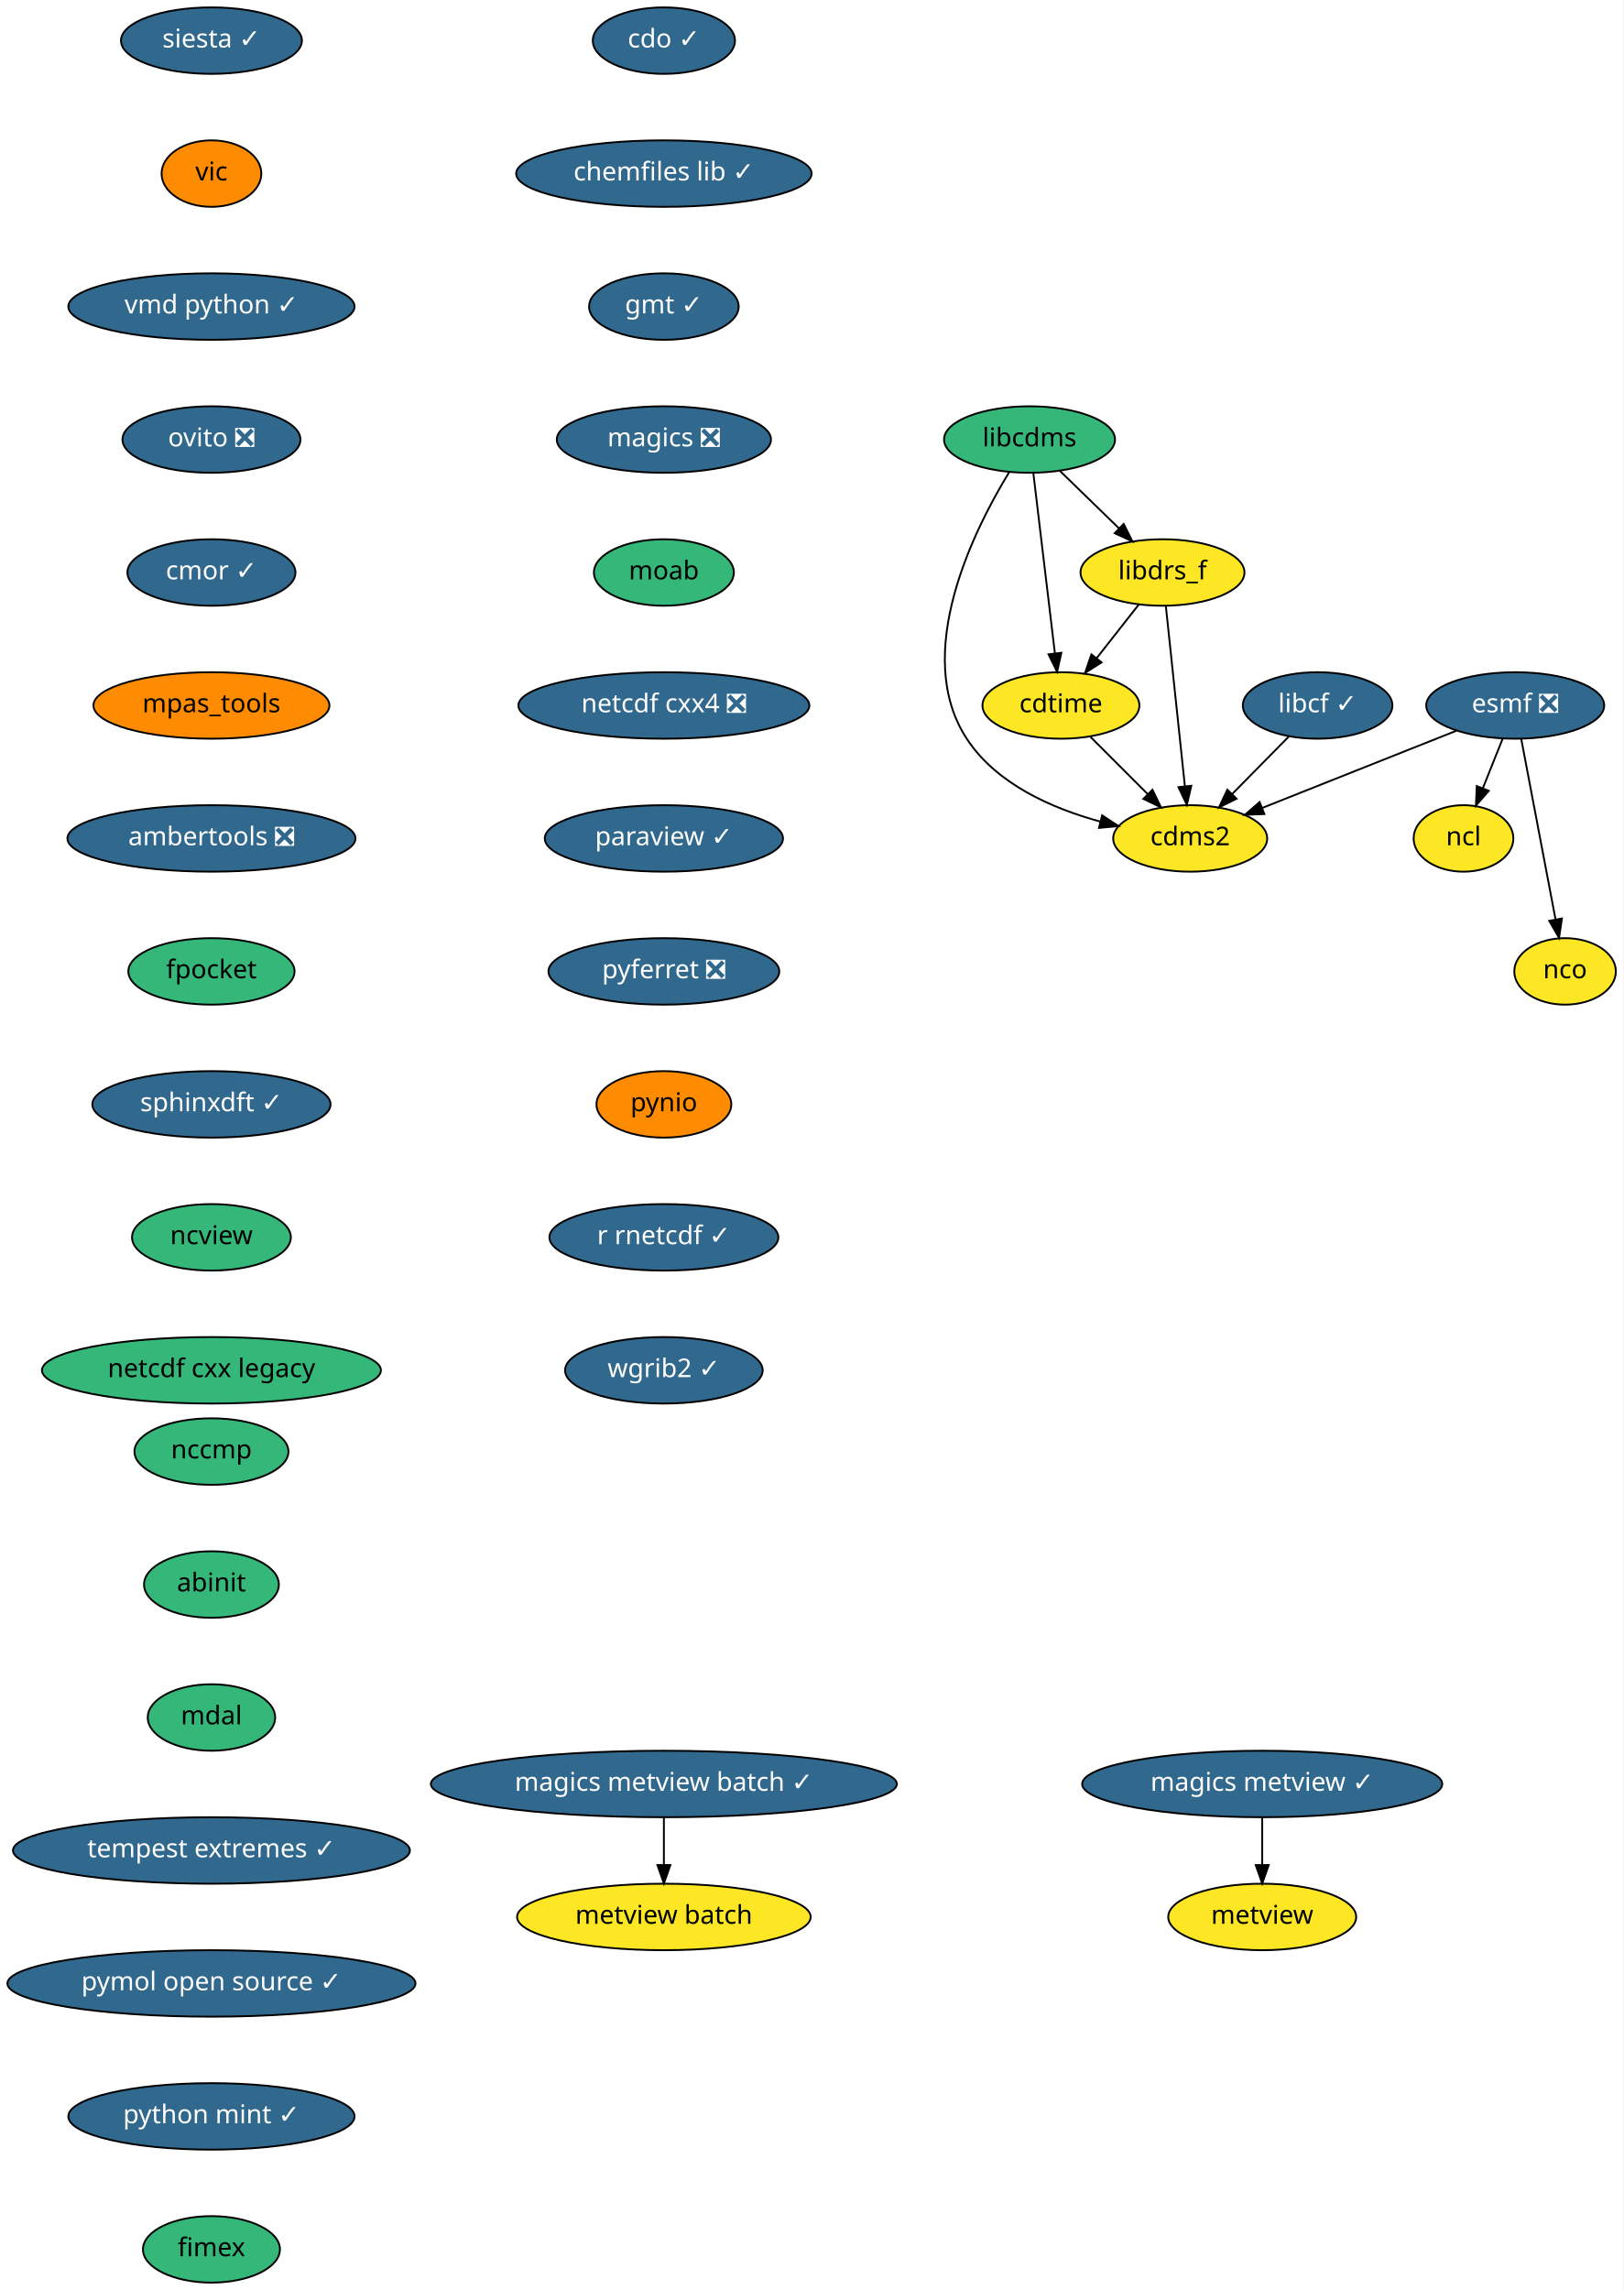
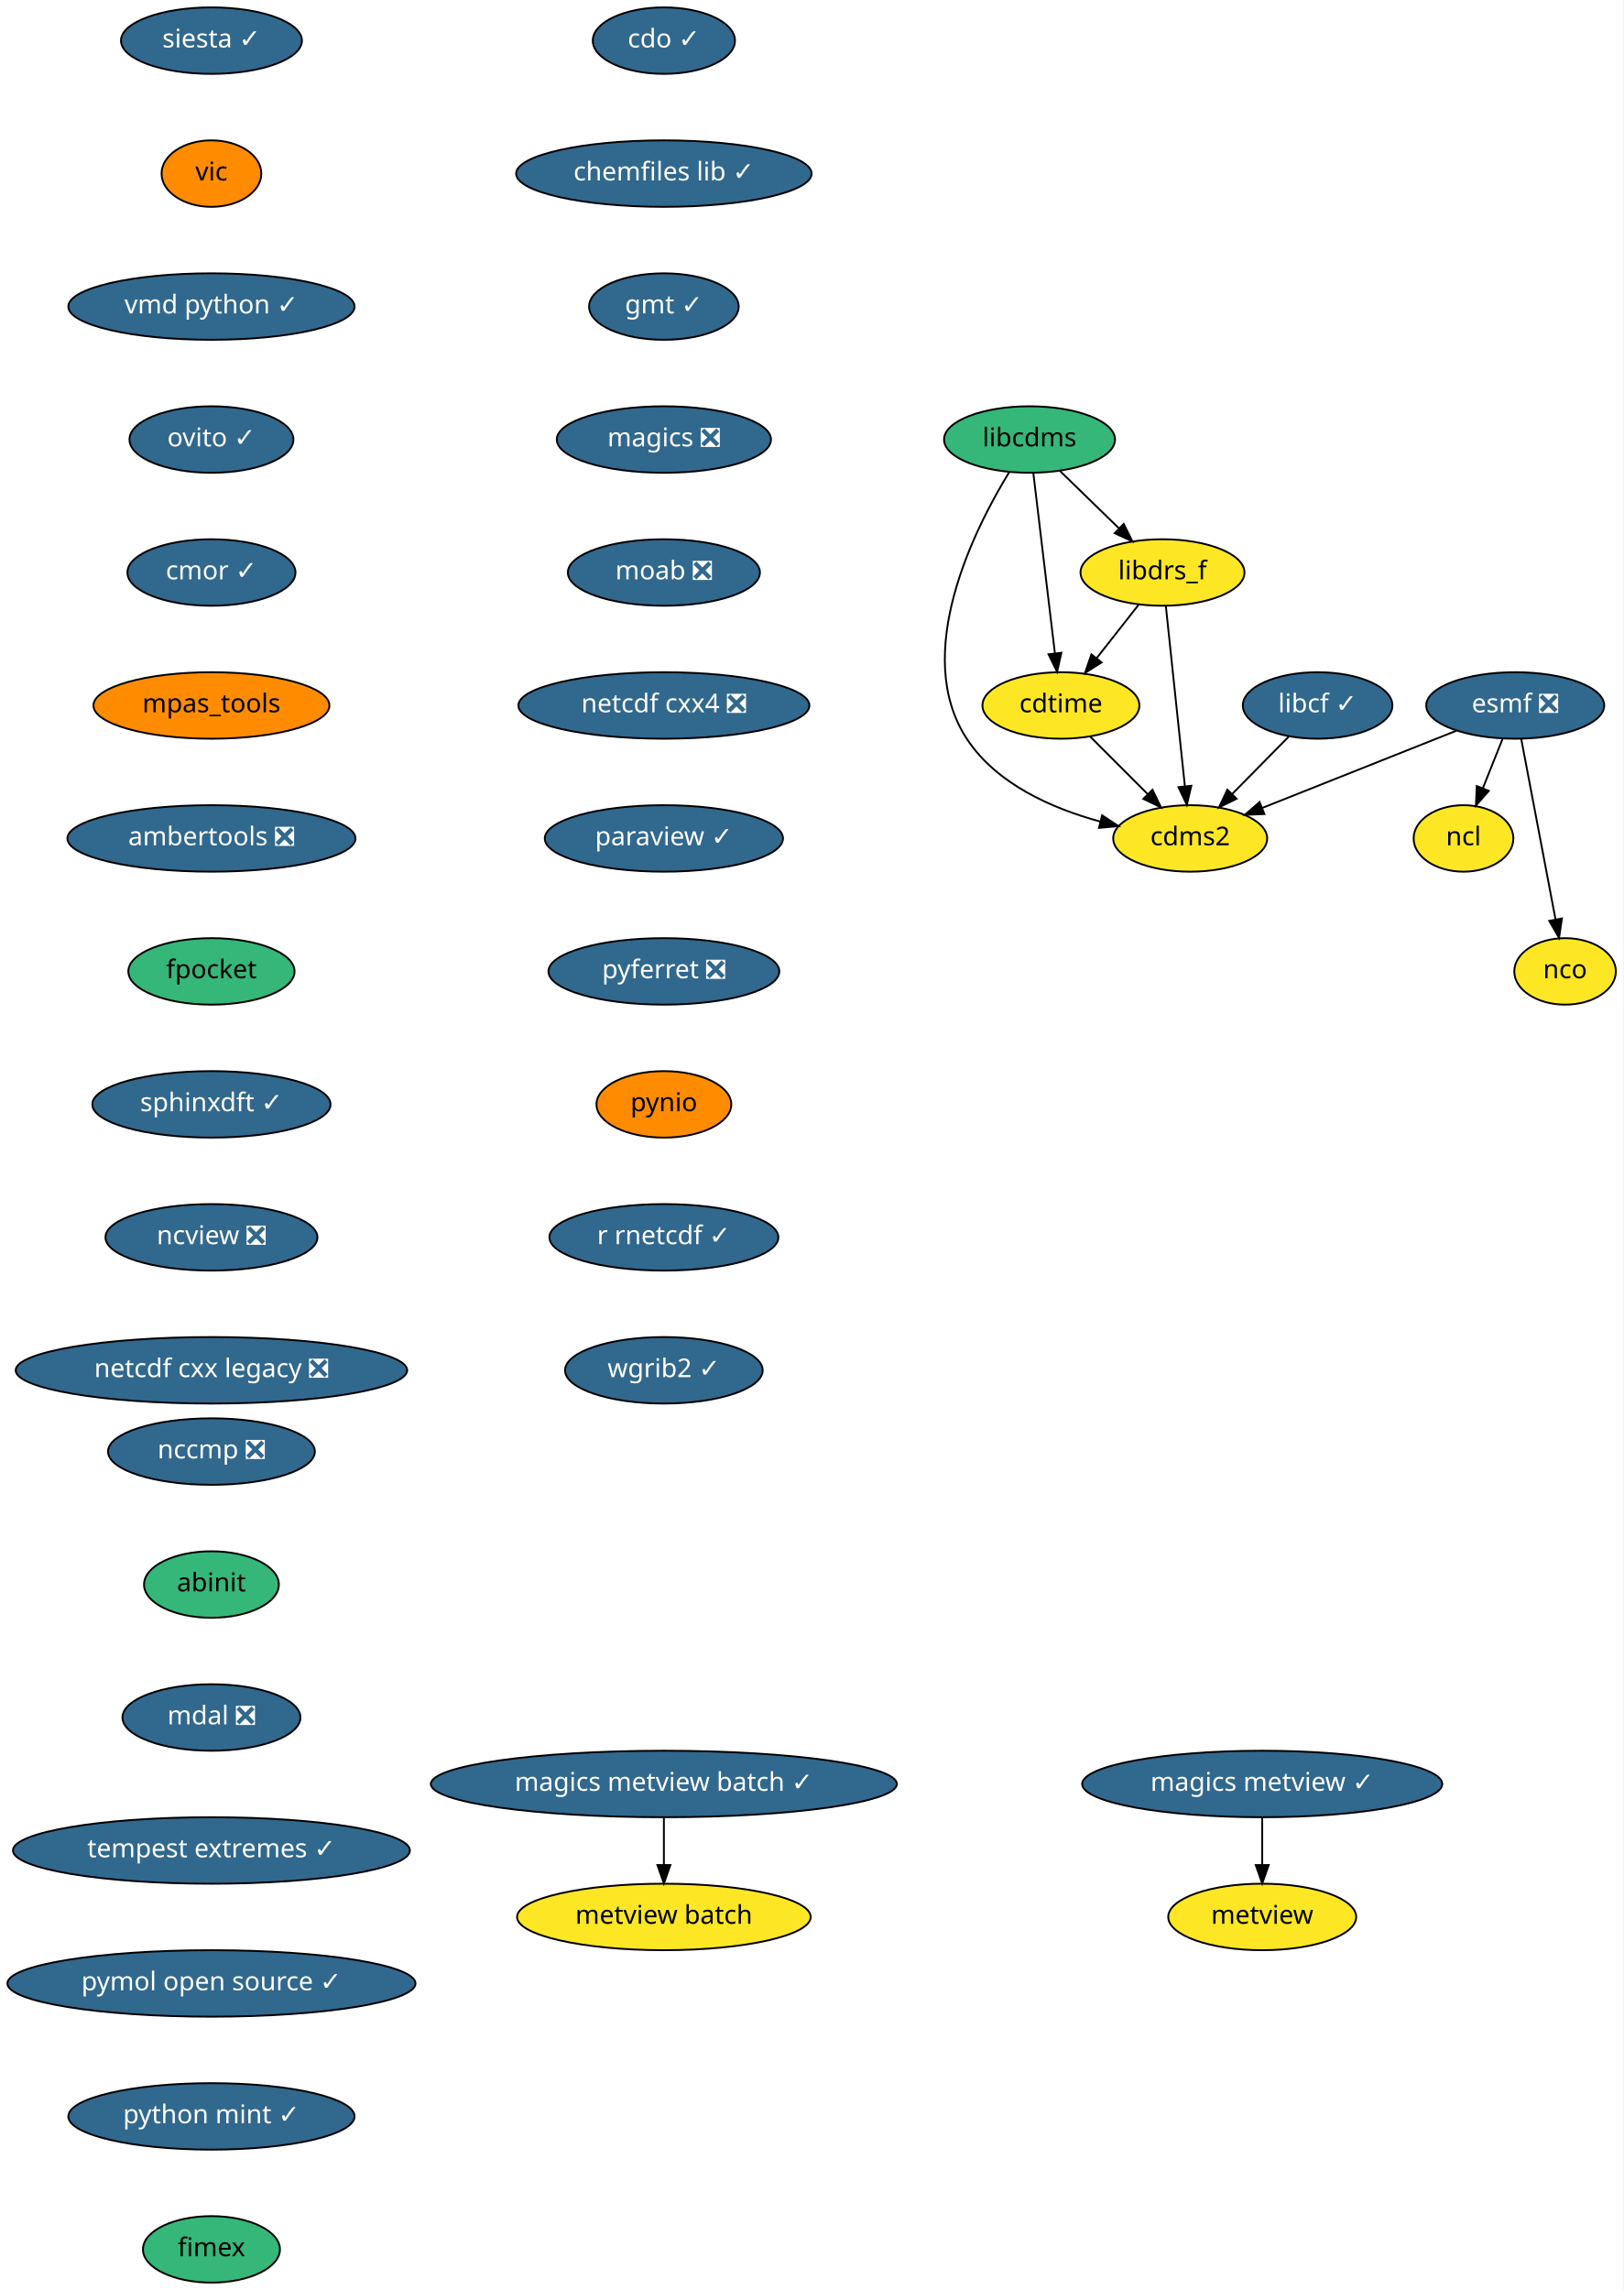
<svg xmlns="http://www.w3.org/2000/svg" xmlns:xlink="http://www.w3.org/1999/xlink" width="879pt" height="1240pt" viewBox="0.00 0.00 879.00 1240.00">
  <g id="graph0" class="graph" transform="scale(1 1) rotate(0) translate(4 1236)">
    <polygon fill="white" stroke="transparent" points="-4,4 -4,-1236 875,-1236 875,4 -4,4" />
    <g id="node1" class="node">
      <g id="a_node1">
        <a xlink:href="https://github.com/conda-forge/cdms2-feedstock" xlink:title="cdms2">
          <ellipse fill="#fde725" stroke="black" cx="640.5" cy="-782" rx="41.69" ry="18" />
          <text text-anchor="middle" x="640.5" y="-778.3" font-family="Times-Roman" font-size="14.00">cdms2</text>
        </a>
      </g>
    </g>
    <g id="node2" class="node">
      <g id="a_node2">
        <a xlink:href="https://github.com/conda-forge/cdo-feedstock/pull/90" xlink:title="cdo ✓">
          <ellipse fill="#31688e" stroke="black" cx="355.5" cy="-1214" rx="38.5" ry="18" />
          <text text-anchor="middle" x="355.5" y="-1210.3" font-family="Times-Roman" font-size="14.00" fill="white">cdo ✓</text>
        </a>
      </g>
    </g>
    <g id="node3" class="node">
      <g id="a_node3">
        <a xlink:href="https://github.com/conda-forge/chemfiles-lib-feedstock/pull/40" xlink:title="chemfiles lib ✓">
          <ellipse fill="#31688e" stroke="black" cx="355.5" cy="-1142" rx="80" ry="18" />
          <text text-anchor="middle" x="355.5" y="-1138.3" font-family="Times-Roman" font-size="14.00" fill="white">chemfiles lib ✓</text>
        </a>
      </g>
    </g>
    <g id="node5" class="node">
      <g id="a_node5">
        <a xlink:href="https://github.com/conda-forge/gmt-feedstock/pull/146" xlink:title="gmt ✓">
          <ellipse fill="#31688e" stroke="black" cx="355.5" cy="-1070" rx="40.5" ry="18" />
          <text text-anchor="middle" x="355.5" y="-1066.3" font-family="Times-Roman" font-size="14.00" fill="white">gmt ✓</text>
        </a>
      </g>
    </g>
    <g id="node4" class="node">
      <g id="a_node4">
        <a xlink:href="https://github.com/conda-forge/cdtime-feedstock" xlink:title="cdtime">
          <ellipse fill="#fde725" stroke="black" cx="570.5" cy="-854" rx="42.49" ry="18" />
          <text text-anchor="middle" x="570.5" y="-850.3" font-family="Times-Roman" font-size="14.00">cdtime</text>
        </a>
      </g>
    </g>
    <g id="edge2" class="edge">
      <path fill="none" stroke="black" d="M586.38,-837.12C595.6,-827.9 607.37,-816.13 617.58,-805.92" />
      <polygon fill="black" stroke="black" points="620.08,-808.37 624.68,-798.82 615.13,-803.42 620.08,-808.37" />
    </g>
    <g id="node9" class="node">
      <g id="a_node9">
        <a xlink:href="https://github.com/conda-forge/magics-feedstock/pull/93" xlink:title="magics ❎">
          <ellipse fill="#31688e" stroke="black" cx="355.5" cy="-998" rx="58" ry="18" />
          <text text-anchor="middle" x="355.5" y="-994.3" font-family="Times-Roman" font-size="14.00" fill="white">magics ❎</text>
        </a>
      </g>
    </g>
    <g id="node6" class="node">
      <g id="a_node6">
        <a xlink:href="https://github.com/conda-forge/esmf-feedstock/pull/68" xlink:title="esmf ❎">
          <ellipse fill="#31688e" stroke="black" cx="816.5" cy="-854" rx="48.19" ry="18" />
          <text text-anchor="middle" x="816.5" y="-850.3" font-family="Times-Roman" font-size="14.00" fill="white">esmf ❎</text>
        </a>
      </g>
    </g>
    <g id="edge4" class="edge">
      <path fill="none" stroke="black" d="M784.63,-840.32C755.09,-828.58 711.08,-811.07 679.47,-798.5" />
      <polygon fill="black" stroke="black" points="680.67,-795.21 670.08,-794.77 678.08,-801.71 680.67,-795.21" />
    </g>
    <g id="node7" class="node">
      <g id="a_node7">
        <a xlink:href="https://github.com/conda-forge/ncl-feedstock" xlink:title="ncl">
          <ellipse fill="#fde725" stroke="black" cx="788.5" cy="-782" rx="27" ry="18" />
          <text text-anchor="middle" x="788.5" y="-778.3" font-family="Times-Roman" font-size="14.00">ncl</text>
        </a>
      </g>
    </g>
    <g id="edge5" class="edge">
      <path fill="none" stroke="black" d="M809.72,-836.05C806.49,-827.97 802.55,-818.12 798.94,-809.11" />
      <polygon fill="black" stroke="black" points="802.18,-807.77 795.22,-799.79 795.68,-810.37 802.18,-807.77" />
    </g>
    <g id="node8" class="node">
      <g id="a_node8">
        <a xlink:href="https://github.com/conda-forge/nco-feedstock" xlink:title="nco">
          <ellipse fill="#fde725" stroke="black" cx="843.5" cy="-710" rx="27.5" ry="18" />
          <text text-anchor="middle" x="843.5" y="-706.3" font-family="Times-Roman" font-size="14.00">nco</text>
        </a>
      </g>
    </g>
    <g id="edge6" class="edge">
      <path fill="none" stroke="black" d="M819.76,-835.87C824.36,-811.67 832.81,-767.21 838.29,-738.39" />
      <polygon fill="black" stroke="black" points="841.8,-738.67 840.23,-728.19 834.93,-737.36 841.8,-738.67" />
    </g>
    <g id="node13" class="node">
      <g id="a_node13">
-         <a xlink:href="https://github.com/conda-forge/moab-feedstock" xlink:title="moab">
-           <ellipse fill="#35b779" stroke="black" cx="355.5" cy="-926" rx="37.89" ry="18" />
-           <text text-anchor="middle" x="355.5" y="-922.3" font-family="Times-Roman" font-size="14.00">moab</text>
+         <a xlink:href="https://github.com/conda-forge/moab-feedstock/pull/45" xlink:title="moab ❎">
+           <ellipse fill="#31688e" stroke="black" cx="355.5" cy="-926" rx="52" ry="18" />
+           <text text-anchor="middle" x="355.5" y="-922.3" font-family="Times-Roman" font-size="14.00" fill="white">moab ❎</text>
        </a>
      </g>
    </g>
    <g id="node10" class="node">
      <g id="a_node10">
        <a xlink:href="https://github.com/conda-forge/libcdms-feedstock" xlink:title="libcdms">
          <ellipse fill="#35b779" stroke="black" cx="553.5" cy="-998" rx="46.29" ry="18" />
          <text text-anchor="middle" x="553.5" y="-994.3" font-family="Times-Roman" font-size="14.00">libcdms</text>
        </a>
      </g>
    </g>
    <g id="edge8" class="edge">
      <path fill="none" stroke="black" d="M542.56,-980.45C523.62,-949.52 489.49,-881.91 519.5,-836 535.52,-811.49 565.66,-798.24 591.85,-791.12" />
      <polygon fill="black" stroke="black" points="592.8,-794.5 601.66,-788.68 591.11,-787.7 592.8,-794.5" />
    </g>
    <g id="edge9" class="edge">
      <path fill="none" stroke="black" d="M555.55,-979.87C558.45,-955.67 563.77,-911.21 567.22,-882.39" />
      <polygon fill="black" stroke="black" points="570.73,-882.53 568.44,-872.19 563.78,-881.7 570.73,-882.53" />
    </g>
    <g id="node11" class="node">
      <g id="a_node11">
        <a xlink:href="https://github.com/conda-forge/libdrs_f-feedstock" xlink:title="libdrs_f">
          <ellipse fill="#fde725" stroke="black" cx="625.5" cy="-926" rx="44.39" ry="18" />
          <text text-anchor="middle" x="625.5" y="-922.3" font-family="Times-Roman" font-size="14.00">libdrs_f</text>
        </a>
      </g>
    </g>
    <g id="edge10" class="edge">
      <path fill="none" stroke="black" d="M569.84,-981.12C579.32,-971.9 591.43,-960.13 601.93,-949.92" />
      <polygon fill="black" stroke="black" points="604.5,-952.3 609.23,-942.82 599.62,-947.28 604.5,-952.3" />
    </g>
    <g id="edge11" class="edge">
      <path fill="none" stroke="black" d="M627.31,-907.87C629.87,-883.67 634.56,-839.21 637.61,-810.39" />
      <polygon fill="black" stroke="black" points="641.11,-810.5 638.68,-800.19 634.15,-809.77 641.11,-810.5" />
    </g>
    <g id="edge12" class="edge">
      <path fill="none" stroke="black" d="M612.74,-908.76C605.97,-900.14 597.5,-889.36 589.93,-879.73" />
      <polygon fill="black" stroke="black" points="592.5,-877.33 583.57,-871.63 587,-881.66 592.5,-877.33" />
    </g>
    <g id="node12" class="node">
      <g id="a_node12">
        <a xlink:href="https://github.com/conda-forge/libcf-feedstock/pull/41" xlink:title="libcf ✓">
          <ellipse fill="#31688e" stroke="black" cx="709.5" cy="-854" rx="40.5" ry="18" />
          <text text-anchor="middle" x="709.5" y="-850.3" font-family="Times-Roman" font-size="14.00" fill="white">libcf ✓</text>
        </a>
      </g>
    </g>
    <g id="edge13" class="edge">
      <path fill="none" stroke="black" d="M693.84,-837.12C684.84,-827.99 673.38,-816.36 663.39,-806.22" />
      <polygon fill="black" stroke="black" points="665.61,-803.49 656.1,-798.82 660.62,-808.4 665.61,-803.49" />
    </g>
    <g id="node14" class="node">
      <g id="a_node14">
        <a xlink:href="https://github.com/conda-forge/netcdf-cxx4-feedstock/pull/34" xlink:title="netcdf cxx4 ❎">
          <ellipse fill="#31688e" stroke="black" cx="355.5" cy="-854" rx="78.79" ry="18" />
          <text text-anchor="middle" x="355.5" y="-850.3" font-family="Times-Roman" font-size="14.00" fill="white">netcdf cxx4 ❎</text>
        </a>
      </g>
    </g>
    <g id="node15" class="node">
      <g id="a_node15">
        <a xlink:href="https://github.com/conda-forge/paraview-feedstock/pull/123" xlink:title="paraview ✓">
          <ellipse fill="#31688e" stroke="black" cx="355.5" cy="-782" rx="64.5" ry="18" />
          <text text-anchor="middle" x="355.5" y="-778.3" font-family="Times-Roman" font-size="14.00" fill="white">paraview ✓</text>
        </a>
      </g>
    </g>
    <g id="node16" class="node">
      <g id="a_node16">
        <a xlink:href="https://github.com/conda-forge/pyferret-feedstock/pull/76" xlink:title="pyferret ❎">
          <ellipse fill="#31688e" stroke="black" cx="355.5" cy="-710" rx="62.5" ry="18" />
          <text text-anchor="middle" x="355.5" y="-706.3" font-family="Times-Roman" font-size="14.00" fill="white">pyferret ❎</text>
        </a>
      </g>
    </g>
    <g id="node17" class="node">
      <g id="a_node17">
        <a xlink:href="https://github.com/conda-forge/pynio-feedstock" xlink:title="pynio">
          <ellipse fill="#ff8c00" stroke="black" cx="355.5" cy="-638" rx="36.5" ry="18" />
          <text text-anchor="middle" x="355.5" y="-634.3" font-family="Times-Roman" font-size="14.00">pynio</text>
        </a>
      </g>
    </g>
    <g id="node18" class="node">
      <g id="a_node18">
        <a xlink:href="https://github.com/conda-forge/r-rnetcdf-feedstock/pull/17" xlink:title="r rnetcdf ✓">
          <ellipse fill="#31688e" stroke="black" cx="355.5" cy="-566" rx="61.99" ry="18" />
          <text text-anchor="middle" x="355.5" y="-562.3" font-family="Times-Roman" font-size="14.00" fill="white">r rnetcdf ✓</text>
        </a>
      </g>
    </g>
    <g id="node19" class="node">
      <g id="a_node19">
        <a xlink:href="https://github.com/conda-forge/wgrib2-feedstock/pull/19" xlink:title="wgrib2 ✓">
          <ellipse fill="#31688e" stroke="black" cx="355.5" cy="-494" rx="53.5" ry="18" />
          <text text-anchor="middle" x="355.5" y="-490.3" font-family="Times-Roman" font-size="14.00" fill="white">wgrib2 ✓</text>
        </a>
      </g>
    </g>
    <g id="node20" class="node">
      <g id="a_node20">
        <a xlink:href="https://github.com/conda-forge/siesta-feedstock/pull/22" xlink:title="siesta ✓">
          <ellipse fill="#31688e" stroke="black" cx="110.5" cy="-1214" rx="48.99" ry="18" />
          <text text-anchor="middle" x="110.5" y="-1210.3" font-family="Times-Roman" font-size="14.00" fill="white">siesta ✓</text>
        </a>
      </g>
    </g>
    <g id="node21" class="node">
      <g id="a_node21">
        <a xlink:href="https://github.com/conda-forge/vic-feedstock" xlink:title="vic">
          <ellipse fill="#ff8c00" stroke="black" cx="110.5" cy="-1142" rx="27" ry="18" />
          <text text-anchor="middle" x="110.5" y="-1138.3" font-family="Times-Roman" font-size="14.00">vic</text>
        </a>
      </g>
    </g>
    <g id="node22" class="node">
      <g id="a_node22">
        <a xlink:href="https://github.com/conda-forge/vmd-python-feedstock/pull/22" xlink:title="vmd python ✓">
          <ellipse fill="#31688e" stroke="black" cx="110.5" cy="-1070" rx="77.5" ry="18" />
          <text text-anchor="middle" x="110.5" y="-1066.3" font-family="Times-Roman" font-size="14.00" fill="white">vmd python ✓</text>
        </a>
      </g>
    </g>
    <g id="node23" class="node">
      <g id="a_node23">
-         <a xlink:href="https://github.com/conda-forge/ovito-feedstock/pull/46" xlink:title="ovito ❎">
-           <ellipse fill="#31688e" stroke="black" cx="110.5" cy="-998" rx="48.19" ry="18" />
-           <text text-anchor="middle" x="110.5" y="-994.3" font-family="Times-Roman" font-size="14.00" fill="white">ovito ❎</text>
+         <a xlink:href="https://github.com/conda-forge/ovito-feedstock/pull/46" xlink:title="ovito ✓">
+           <ellipse fill="#31688e" stroke="black" cx="110.5" cy="-998" rx="44.39" ry="18" />
+           <text text-anchor="middle" x="110.5" y="-994.3" font-family="Times-Roman" font-size="14.00" fill="white">ovito ✓</text>
        </a>
      </g>
    </g>
    <g id="node24" class="node">
      <g id="a_node24">
        <a xlink:href="https://github.com/conda-forge/cmor-feedstock/pull/36" xlink:title="cmor ✓">
          <ellipse fill="#31688e" stroke="black" cx="110.5" cy="-926" rx="45.5" ry="18" />
          <text text-anchor="middle" x="110.5" y="-922.3" font-family="Times-Roman" font-size="14.00" fill="white">cmor ✓</text>
        </a>
      </g>
    </g>
    <g id="node25" class="node">
      <g id="a_node25">
        <a xlink:href="https://github.com/conda-forge/mpas_tools-feedstock" xlink:title="mpas_tools">
          <ellipse fill="#ff8c00" stroke="black" cx="110.5" cy="-854" rx="63.89" ry="18" />
          <text text-anchor="middle" x="110.5" y="-850.3" font-family="Times-Roman" font-size="14.00">mpas_tools</text>
        </a>
      </g>
    </g>
    <g id="node27" class="node">
      <g id="a_node27">
        <a xlink:href="https://github.com/conda-forge/ambertools-feedstock/pull/63" xlink:title="ambertools ❎">
          <ellipse fill="#31688e" stroke="black" cx="110.5" cy="-782" rx="78" ry="18" />
          <text text-anchor="middle" x="110.5" y="-778.3" font-family="Times-Roman" font-size="14.00" fill="white">ambertools ❎</text>
        </a>
      </g>
    </g>
    <g id="node26" class="node">
      <g id="a_node26">
        <a xlink:href="https://github.com/conda-forge/metview-feedstock" xlink:title="metview">
          <ellipse fill="#fde725" stroke="black" cx="679.5" cy="-198" rx="50.89" ry="18" />
          <text text-anchor="middle" x="679.5" y="-194.3" font-family="Times-Roman" font-size="14.00">metview</text>
        </a>
      </g>
    </g>
    <g id="node28" class="node">
      <g id="a_node28">
        <a xlink:href="https://github.com/conda-forge/fpocket-feedstock" xlink:title="fpocket">
          <ellipse fill="#35b779" stroke="black" cx="110.5" cy="-710" rx="45" ry="18" />
          <text text-anchor="middle" x="110.5" y="-706.3" font-family="Times-Roman" font-size="14.00">fpocket</text>
        </a>
      </g>
    </g>
    <g id="node29" class="node">
      <g id="a_node29">
        <a xlink:href="https://github.com/conda-forge/sphinxdft-feedstock/pull/26" xlink:title="sphinxdft ✓">
          <ellipse fill="#31688e" stroke="black" cx="110.5" cy="-638" rx="64.5" ry="18" />
          <text text-anchor="middle" x="110.5" y="-634.3" font-family="Times-Roman" font-size="14.00" fill="white">sphinxdft ✓</text>
        </a>
      </g>
    </g>
    <g id="node30" class="node">
      <g id="a_node30">
-         <a xlink:href="https://github.com/conda-forge/ncview-feedstock" xlink:title="ncview">
-           <ellipse fill="#35b779" stroke="black" cx="110.5" cy="-566" rx="43" ry="18" />
-           <text text-anchor="middle" x="110.5" y="-562.3" font-family="Times-Roman" font-size="14.00">ncview</text>
+         <a xlink:href="https://github.com/conda-forge/ncview-feedstock/pull/7" xlink:title="ncview ❎">
+           <ellipse fill="#31688e" stroke="black" cx="110.5" cy="-566" rx="57.39" ry="18" />
+           <text text-anchor="middle" x="110.5" y="-562.3" font-family="Times-Roman" font-size="14.00" fill="white">ncview ❎</text>
        </a>
      </g>
    </g>
    <g id="node31" class="node">
      <g id="a_node31">
-         <a xlink:href="https://github.com/conda-forge/netcdf-cxx-legacy-feedstock" xlink:title="netcdf cxx legacy">
-           <ellipse fill="#35b779" stroke="black" cx="110.5" cy="-494" rx="91.78" ry="18" />
-           <text text-anchor="middle" x="110.5" y="-490.3" font-family="Times-Roman" font-size="14.00">netcdf cxx legacy</text>
+         <a xlink:href="https://github.com/conda-forge/netcdf-cxx-legacy-feedstock/pull/6" xlink:title="netcdf cxx legacy ❎">
+           <ellipse fill="#31688e" stroke="black" cx="110.5" cy="-494" rx="106" ry="18" />
+           <text text-anchor="middle" x="110.5" y="-490.3" font-family="Times-Roman" font-size="14.00" fill="white">netcdf cxx legacy ❎</text>
        </a>
      </g>
    </g>
    <g id="node32" class="node">
      <g id="a_node32">
        <a xlink:href="https://github.com/conda-forge/magics-metview-feedstock/pull/35" xlink:title="magics metview ✓">
          <ellipse fill="#31688e" stroke="black" cx="679.5" cy="-270" rx="97.5" ry="18" />
          <text text-anchor="middle" x="679.5" y="-266.3" font-family="Times-Roman" font-size="14.00" fill="white">magics metview ✓</text>
        </a>
      </g>
    </g>
    <g id="edge31" class="edge">
      <path fill="none" stroke="black" d="M679.5,-251.7C679.5,-243.98 679.5,-234.71 679.5,-226.11" />
      <polygon fill="black" stroke="black" points="683,-226.1 679.5,-216.1 676,-226.1 683,-226.1" />
    </g>
    <g id="node33" class="node">
      <g id="a_node33">
        <a xlink:href="https://github.com/conda-forge/magics-metview-batch-feedstock/pull/29" xlink:title="magics metview batch ✓">
          <ellipse fill="#31688e" stroke="black" cx="355.5" cy="-270" rx="126.18" ry="18" />
          <text text-anchor="middle" x="355.5" y="-266.3" font-family="Times-Roman" font-size="14.00" fill="white">magics metview batch ✓</text>
        </a>
      </g>
    </g>
    <g id="node34" class="node">
      <g id="a_node34">
        <a xlink:href="https://github.com/conda-forge/metview-batch-feedstock" xlink:title="metview batch">
          <ellipse fill="#fde725" stroke="black" cx="355.5" cy="-198" rx="79.5" ry="18" />
          <text text-anchor="middle" x="355.5" y="-194.3" font-family="Times-Roman" font-size="14.00">metview batch</text>
        </a>
      </g>
    </g>
    <g id="edge32" class="edge">
      <path fill="none" stroke="black" d="M355.5,-251.7C355.5,-243.98 355.5,-234.71 355.5,-226.11" />
      <polygon fill="black" stroke="black" points="359,-226.1 355.5,-216.1 352,-226.1 359,-226.1" />
    </g>
    <g id="node35" class="node">
      <g id="a_node35">
-         <a xlink:href="https://github.com/conda-forge/nccmp-feedstock" xlink:title="nccmp">
-           <ellipse fill="#35b779" stroke="black" cx="110.5" cy="-450" rx="41.69" ry="18" />
-           <text text-anchor="middle" x="110.5" y="-446.3" font-family="Times-Roman" font-size="14.00">nccmp</text>
+         <a xlink:href="https://github.com/conda-forge/nccmp-feedstock/pull/8" xlink:title="nccmp ❎">
+           <ellipse fill="#31688e" stroke="black" cx="110.5" cy="-450" rx="56" ry="18" />
+           <text text-anchor="middle" x="110.5" y="-446.3" font-family="Times-Roman" font-size="14.00" fill="white">nccmp ❎</text>
        </a>
      </g>
    </g>
    <g id="node36" class="node">
      <g id="a_node36">
        <a xlink:href="https://github.com/conda-forge/abinit-feedstock" xlink:title="abinit">
          <ellipse fill="#35b779" stroke="black" cx="110.5" cy="-378" rx="36.5" ry="18" />
          <text text-anchor="middle" x="110.5" y="-374.3" font-family="Times-Roman" font-size="14.00">abinit</text>
        </a>
      </g>
    </g>
    <g id="node37" class="node">
      <g id="a_node37">
-         <a xlink:href="https://github.com/conda-forge/mdal-feedstock" xlink:title="mdal">
-           <ellipse fill="#35b779" stroke="black" cx="110.5" cy="-306" rx="34.5" ry="18" />
-           <text text-anchor="middle" x="110.5" y="-302.3" font-family="Times-Roman" font-size="14.00">mdal</text>
+         <a xlink:href="https://github.com/conda-forge/mdal-feedstock/pull/12" xlink:title="mdal ❎">
+           <ellipse fill="#31688e" stroke="black" cx="110.5" cy="-306" rx="48.19" ry="18" />
+           <text text-anchor="middle" x="110.5" y="-302.3" font-family="Times-Roman" font-size="14.00" fill="white">mdal ❎</text>
        </a>
      </g>
    </g>
    <g id="node38" class="node">
      <g id="a_node38">
        <a xlink:href="https://github.com/conda-forge/tempest-extremes-feedstock/pull/2" xlink:title="tempest extremes ✓">
          <ellipse fill="#31688e" stroke="black" cx="110.5" cy="-234" rx="107.48" ry="18" />
          <text text-anchor="middle" x="110.5" y="-230.3" font-family="Times-Roman" font-size="14.00" fill="white">tempest extremes ✓</text>
        </a>
      </g>
    </g>
    <g id="node39" class="node">
      <g id="a_node39">
        <a xlink:href="https://github.com/conda-forge/pymol-open-source-feedstock/pull/9" xlink:title="pymol open source ✓">
          <ellipse fill="#31688e" stroke="black" cx="110.5" cy="-162" rx="110.5" ry="18" />
          <text text-anchor="middle" x="110.5" y="-158.3" font-family="Times-Roman" font-size="14.00" fill="white">pymol open source ✓</text>
        </a>
      </g>
    </g>
    <g id="node40" class="node">
      <g id="a_node40">
        <a xlink:href="https://github.com/conda-forge/python-mint-feedstock/pull/2" xlink:title="python mint ✓">
          <ellipse fill="#31688e" stroke="black" cx="110.5" cy="-90" rx="77.5" ry="18" />
          <text text-anchor="middle" x="110.5" y="-86.3" font-family="Times-Roman" font-size="14.00" fill="white">python mint ✓</text>
        </a>
      </g>
    </g>
    <g id="node41" class="node">
      <g id="a_node41">
        <a xlink:href="https://github.com/conda-forge/fimex-feedstock" xlink:title="fimex">
          <ellipse fill="#35b779" stroke="black" cx="110.5" cy="-18" rx="37.09" ry="18" />
          <text text-anchor="middle" x="110.5" y="-14.3" font-family="Times-Roman" font-size="14.00">fimex</text>
        </a>
      </g>
    </g>
  </g>
</svg>
